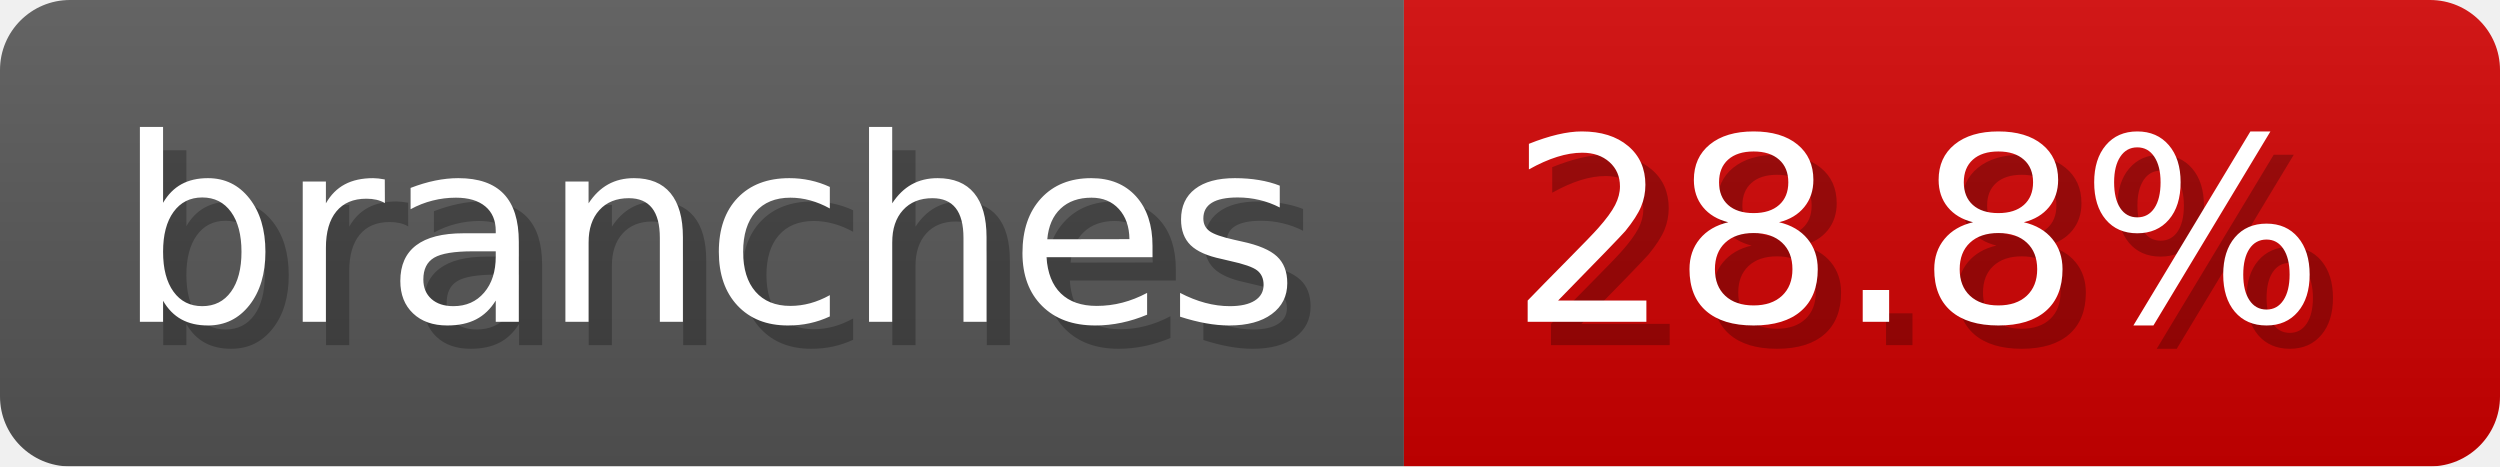
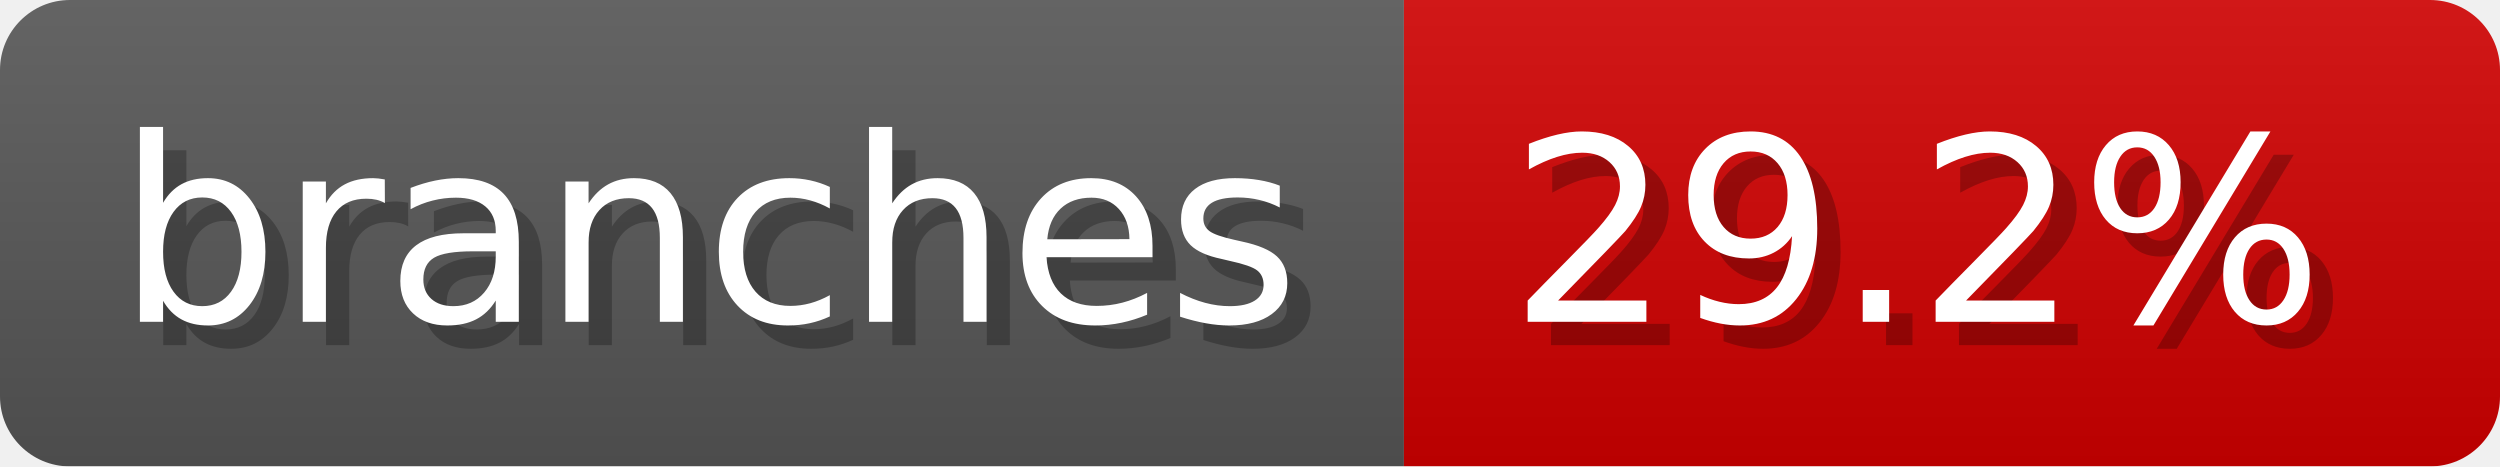
- <svg xmlns="http://www.w3.org/2000/svg" width="107.2" height="20" viewBox="0 0 1072 200" role="img" aria-label="branches: 28.8%">
-   <linearGradient id="YuWnz" x2="0" y2="100%">
+ <svg xmlns="http://www.w3.org/2000/svg" width="107.2" height="20" viewBox="0 0 1072 200" role="img" aria-label="branches: 29.2%">
+   <linearGradient id="XeXKo" x2="0" y2="100%">
    <stop offset="0" stop-opacity=".1" stop-color="#EEE" />
    <stop offset="1" stop-opacity=".1" />
  </linearGradient>
-   <mask id="BNAhF">
+   <mask id="ImmxN">
    <rect width="1072" height="200" rx="30" fill="#FFF" />
  </mask>
-   <g mask="url(#BNAhF)">
+   <g mask="url(#ImmxN)">
    <rect width="602" height="200" fill="#555" />
    <rect width="470" height="200" fill="#ce0000" x="602" />
-     <rect width="1072" height="200" fill="url(#YuWnz)" />
+     <rect width="1072" height="200" fill="url(#XeXKo)" />
  </g>
  <g aria-hidden="true" fill="#fff" text-anchor="start" font-family="Verdana,DejaVu Sans,sans-serif" font-size="110">
    <text x="60" y="148" textLength="502" fill="#000" opacity="0.25">branches</text>
    <text x="50" y="138" textLength="502">branches</text>
-     <text x="657" y="148" textLength="370" fill="#000" opacity="0.25">28.8%</text>
-     <text x="647" y="138" textLength="370">28.8%</text>
+     <text x="657" y="148" textLength="370" fill="#000" opacity="0.25">29.2%</text>
+     <text x="647" y="138" textLength="370">29.2%</text>
  </g>
</svg>
